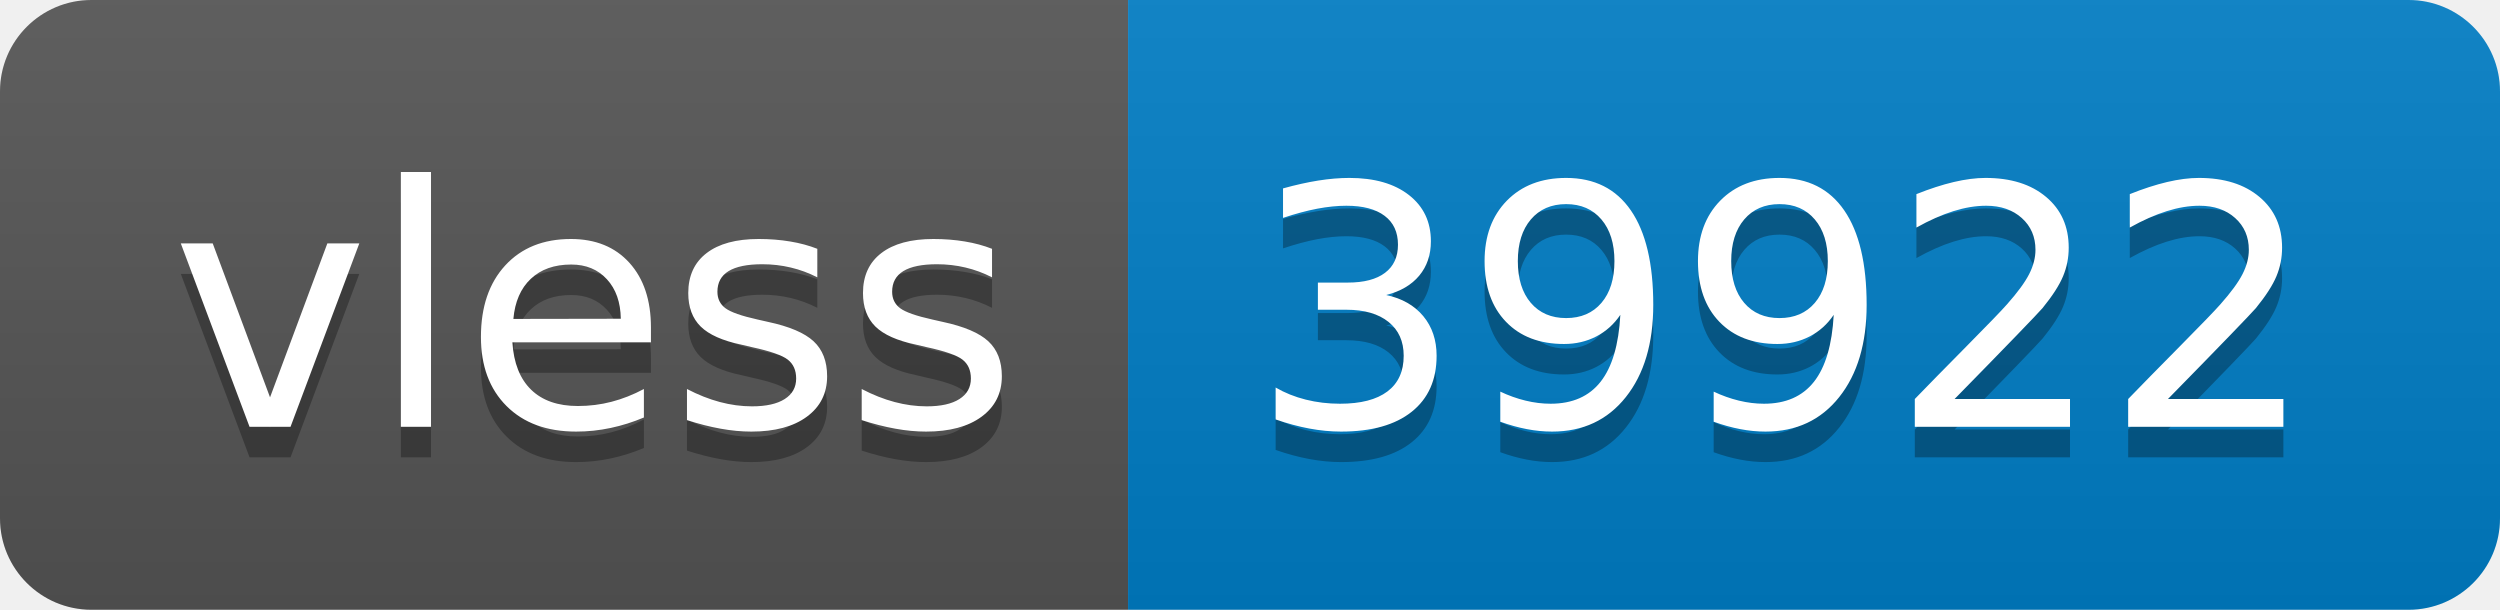
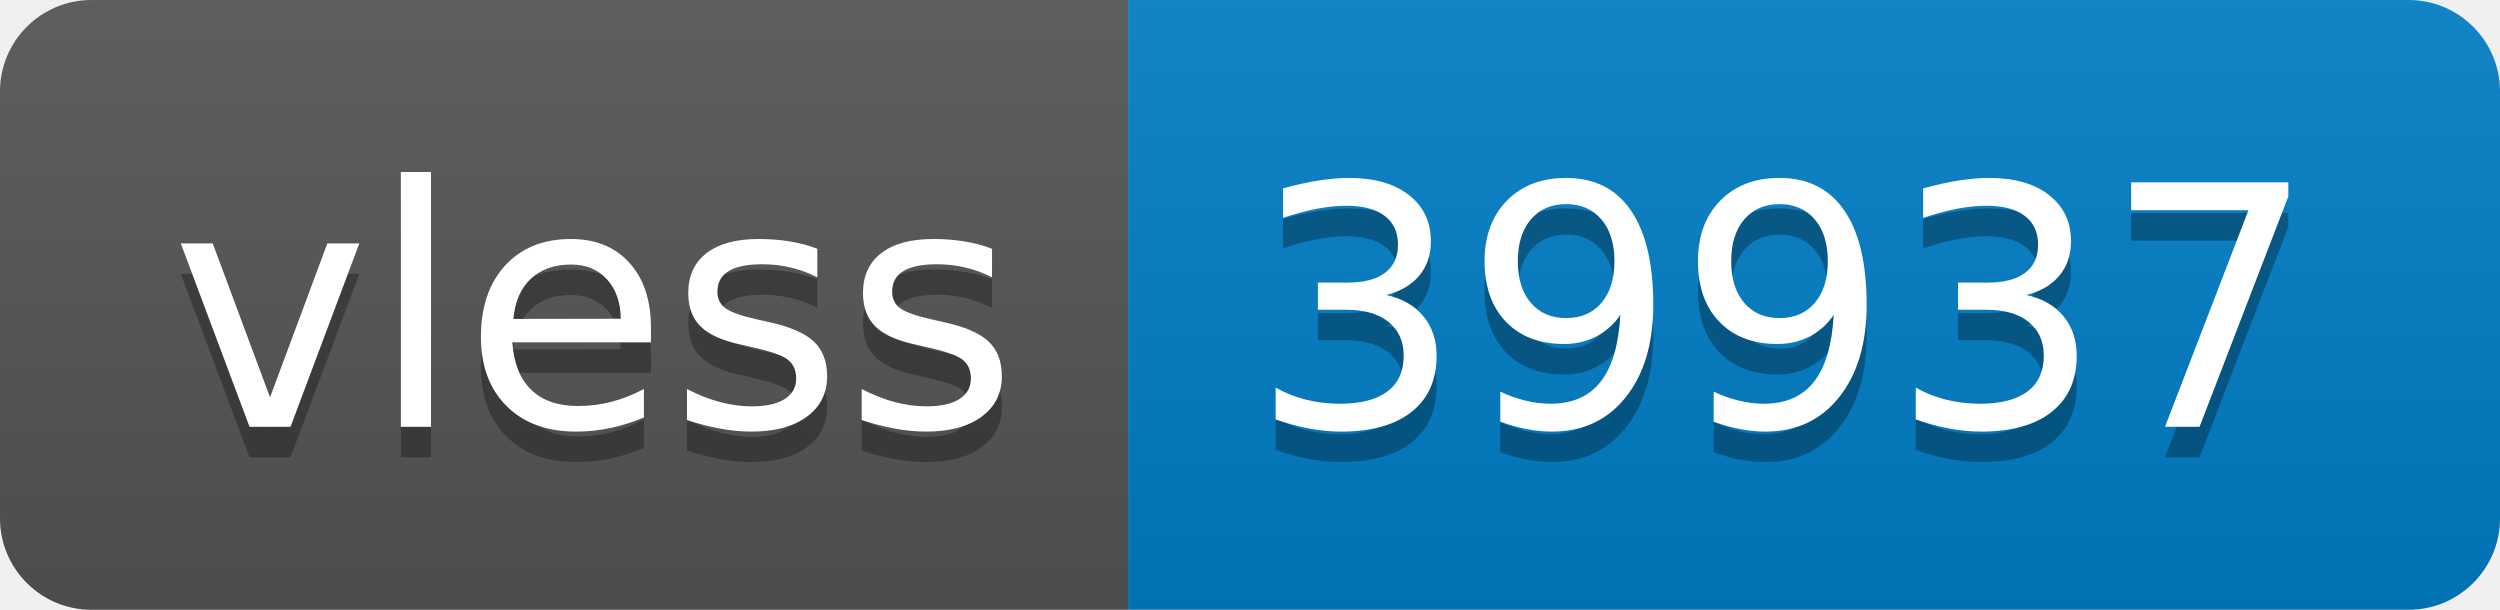
- <svg xmlns="http://www.w3.org/2000/svg" width="82" height="20" role="img" aria-label="vless: 39922">
+ <svg xmlns="http://www.w3.org/2000/svg" width="82" height="20" role="img" aria-label="vless: 39937">
  <linearGradient id="s" x2="0" y2="100%">
    <stop offset="0" stop-color="#bbb" stop-opacity=".1" />
    <stop offset="1" stop-opacity=".1" />
  </linearGradient>
  <clipPath id="r">
    <rect width="82" height="20" rx="3" fill="#fff" />
  </clipPath>
  <g clip-path="url(#r)">
    <rect width="37" height="20" fill="#555" />
    <rect x="37" width="45" height="20" fill="#007ec6" />
    <rect width="82" height="20" fill="url(#s)" />
  </g>
  <g fill="#fff" text-anchor="middle" font-family="Verdana,Geneva,DejaVu Sans,sans-serif" text-rendering="geometricPrecision" font-size="110">
    <text aria-hidden="true" x="195" y="150" fill="#010101" fill-opacity=".3" transform="scale(.1)" textLength="270">vless</text>
    <text x="195" y="140" transform="scale(.1)" fill="#fff" textLength="270">vless</text>
-     <text aria-hidden="true" x="585" y="150" fill="#010101" fill-opacity=".3" transform="scale(.1)" textLength="350">39922</text>
-     <text x="585" y="140" transform="scale(.1)" fill="#fff" textLength="350">39922</text>
+     <text aria-hidden="true" x="585" y="150" fill="#010101" fill-opacity=".3" transform="scale(.1)" textLength="350">39937</text>
+     <text x="585" y="140" transform="scale(.1)" fill="#fff" textLength="350">39937</text>
  </g>
</svg>
